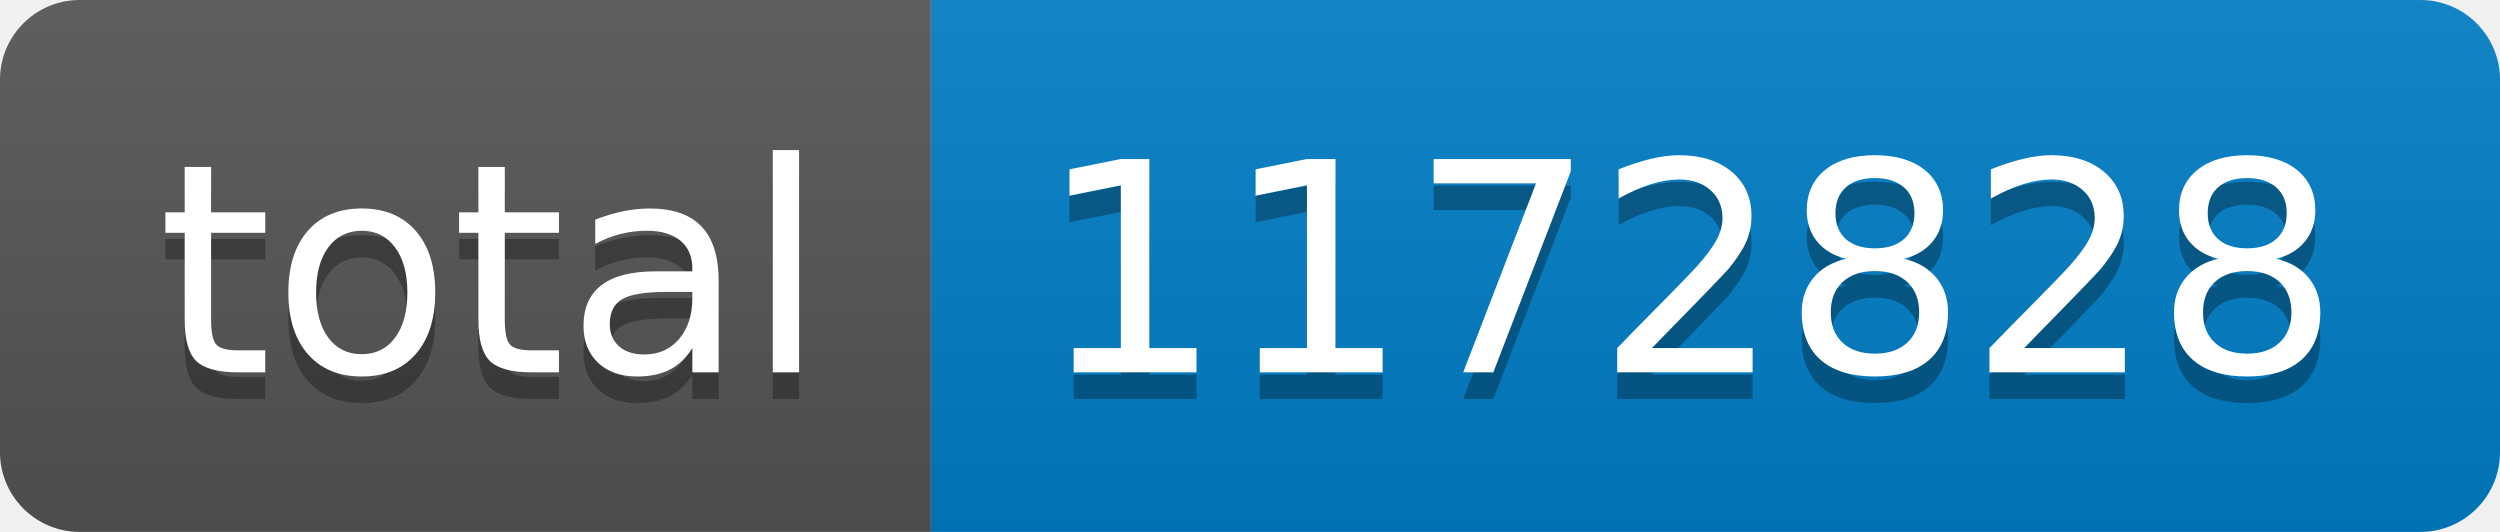
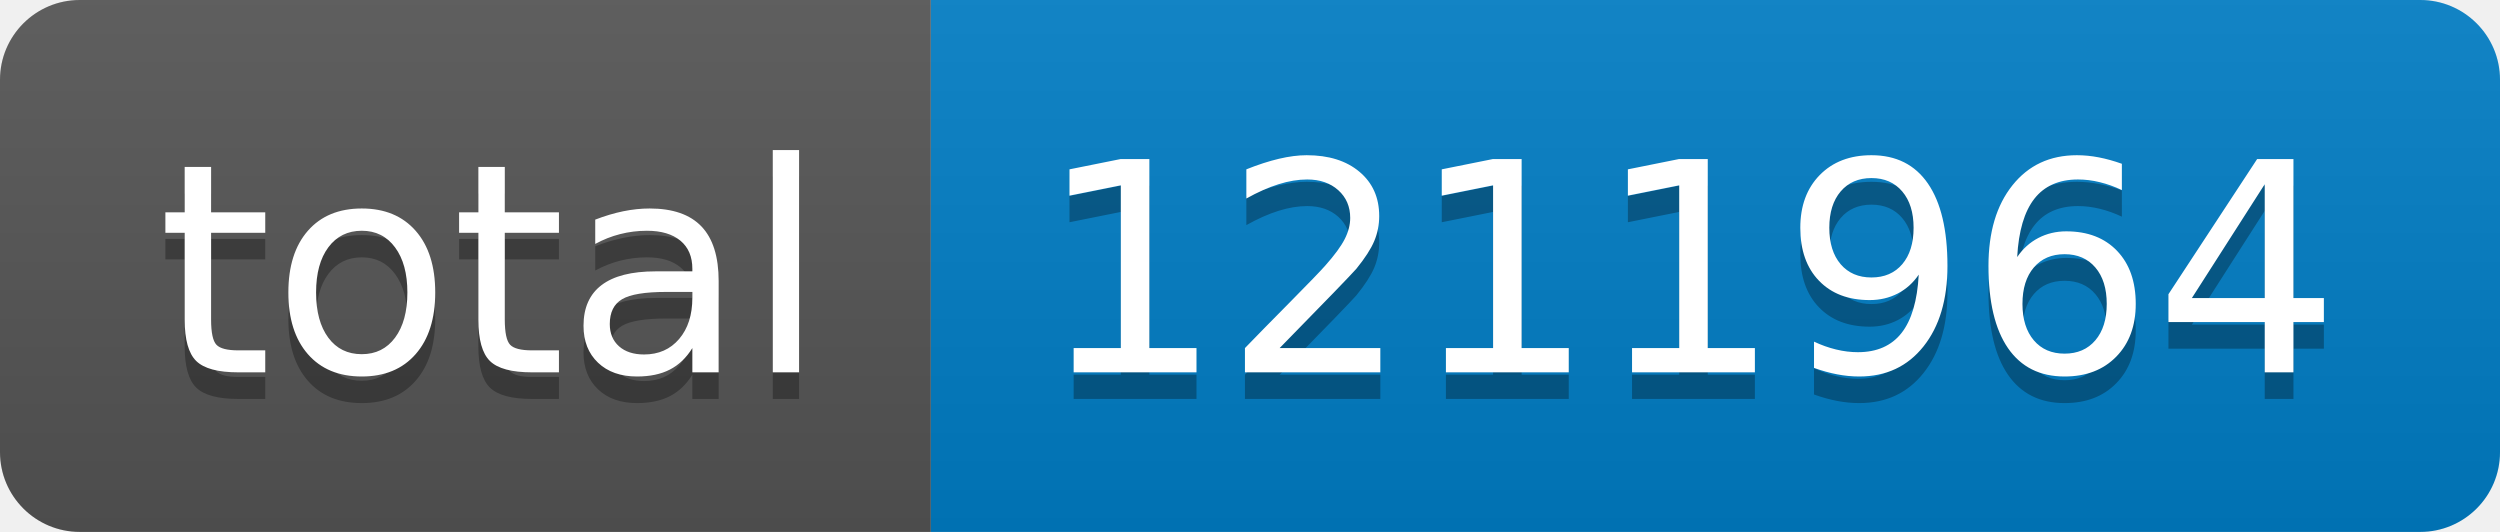
- <svg xmlns="http://www.w3.org/2000/svg" width="94" height="20" role="img" aria-label="total: 1172828">
+ <svg xmlns="http://www.w3.org/2000/svg" width="94" height="20" role="img" aria-label="total: 1211964">
  <linearGradient id="s" x2="0" y2="100%">
    <stop offset="0" stop-color="#bbb" stop-opacity=".1" />
    <stop offset="1" stop-opacity=".1" />
  </linearGradient>
  <clipPath id="r">
    <rect width="94" height="20" rx="3" fill="#fff" />
  </clipPath>
  <g clip-path="url(#r)">
    <rect width="35" height="20" fill="#555" />
    <rect x="35" width="59" height="20" fill="#007ec6" />
    <rect width="94" height="20" fill="url(#s)" />
  </g>
  <g fill="#fff" text-anchor="middle" font-family="Verdana,Geneva,DejaVu Sans,sans-serif" text-rendering="geometricPrecision" font-size="110">
    <text aria-hidden="true" x="185" y="150" fill="#010101" fill-opacity=".3" transform="scale(.1)" textLength="250">total</text>
    <text x="185" y="140" transform="scale(.1)" fill="#fff" textLength="250">total</text>
-     <text aria-hidden="true" x="635" y="150" fill="#010101" fill-opacity=".3" transform="scale(.1)" textLength="490">1172828</text>
-     <text x="635" y="140" transform="scale(.1)" fill="#fff" textLength="490">1172828</text>
+     <text aria-hidden="true" x="635" y="150" fill="#010101" fill-opacity=".3" transform="scale(.1)" textLength="490">1211964</text>
+     <text x="635" y="140" transform="scale(.1)" fill="#fff" textLength="490">1211964</text>
  </g>
</svg>
